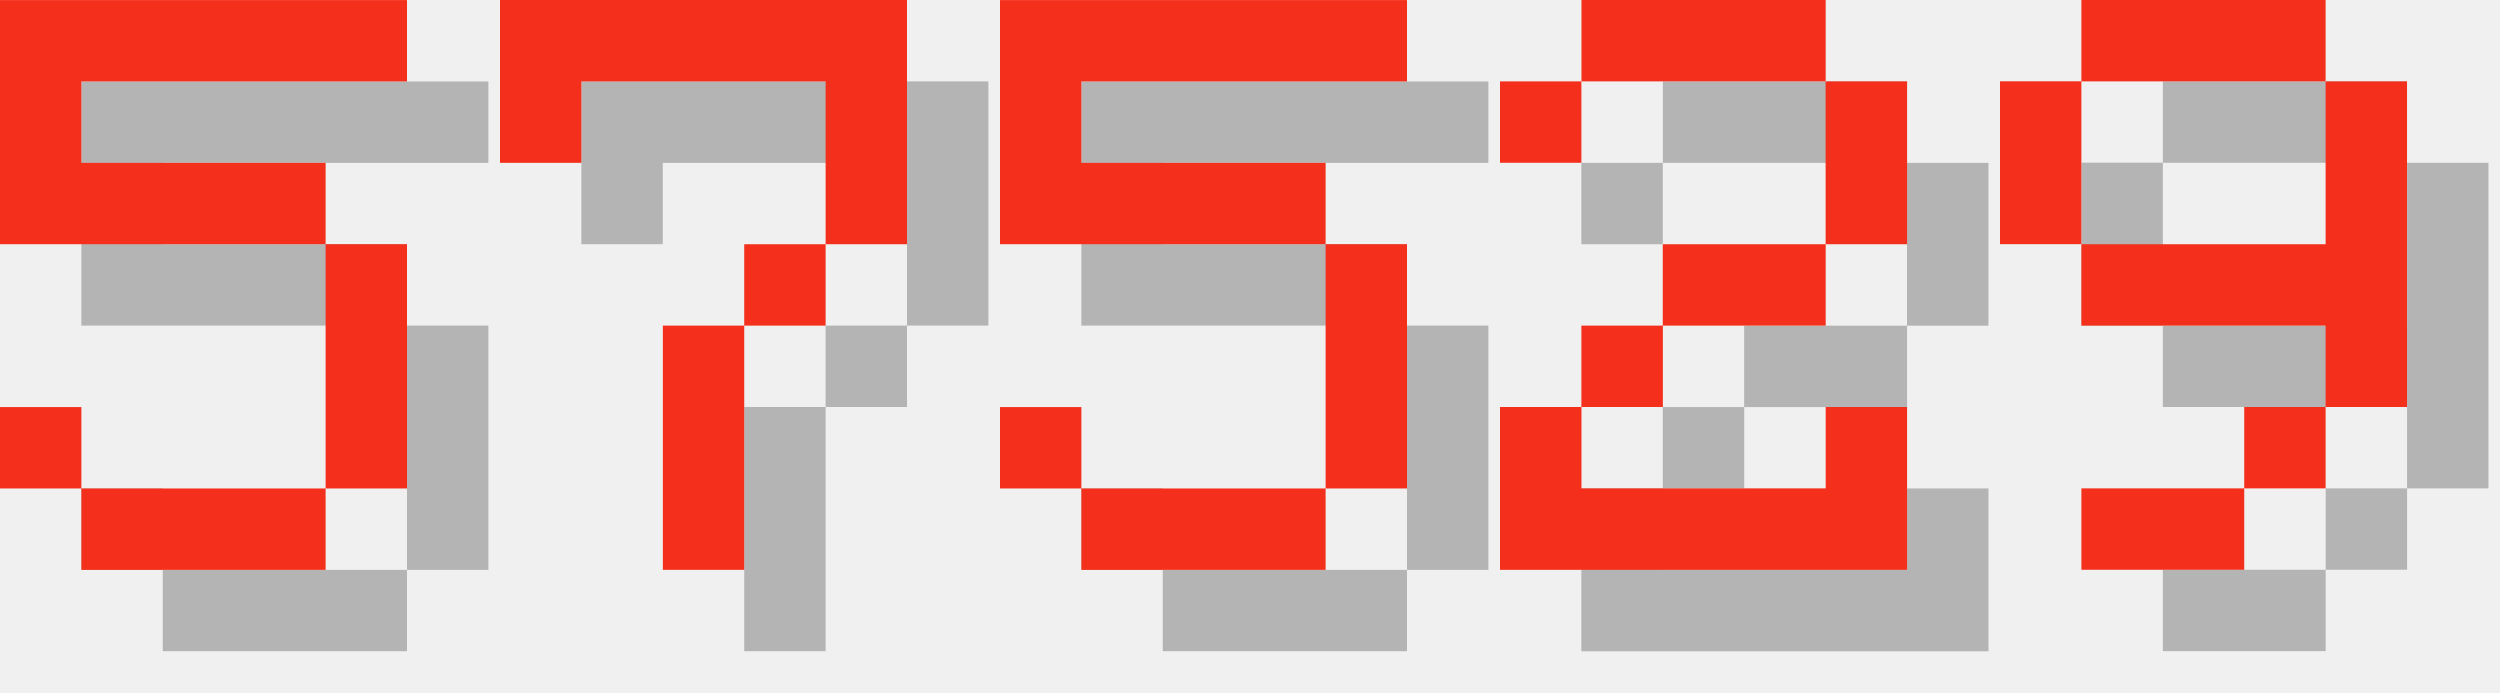
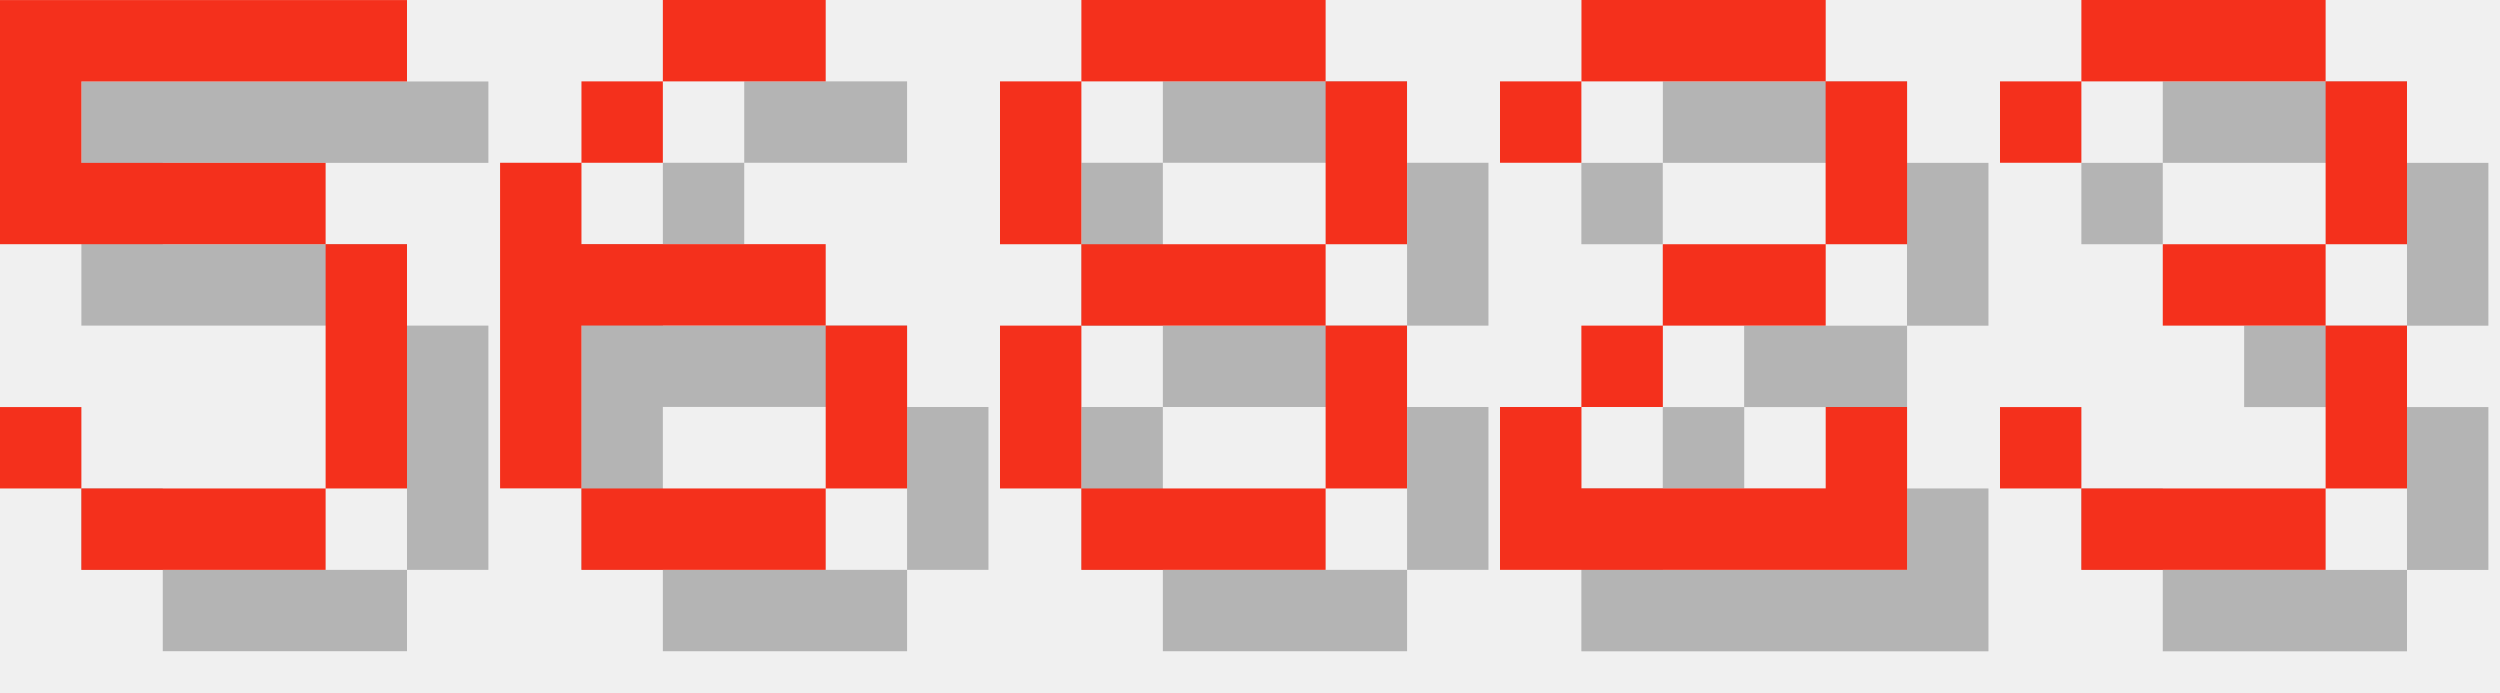
<svg xmlns="http://www.w3.org/2000/svg" version="1.1" width="130.0" height="36">
  <style>
        .text-foreground {
            fill: #F4301C;
        }
        .text-shadow {
            fill: #000000;
            fill-opacity: 0.25;
        }
    </style>
  <g class="digit" id="digit_5" transform="translate(0.0, 0), scale(4)">
    <path id="digit_5_shadow" class="text-shadow" d="m1.058 1.058v3.175h4.233v3.175h-3.175v-1.058h-1.058v1.058h1.058v1.058h3.175v-1.058h1.058v-3.175h-1.058v-1.058h-3.175v-1.058h4.233v-1.058h-5.292z" fill-opacity=".5" style="paint-order:stroke fill markers" />
    <path id="digit_5_fg" class="text-foreground" d="m0 0v3.175h4.233v3.175h-3.175v-1.058h-1.058v1.058h1.058v1.058h3.175v-1.058h1.058v-3.175h-1.058v-1.058h-3.175v-1.058h4.233v-1.058h-5.292z" fill="#fff" style="paint-order:stroke fill markers" />
  </g>
-   <g class="digit" id="digit_7" transform="translate(26.0, 0), scale(4)">
-     <path id="digit_7_shadow" class="text-shadow" d="m1.058 1.058 2e-6 2.117h1.058v-1.058h3.175v1.058l2e-7 1.058h-1.058v1.058h-1.058l4e-7 3.175 1.058 1e-7v-3.175h1.058v-1.058h1.058l5e-7 -1.058v-2.117z" fill-opacity=".5" style="paint-order:stroke fill markers" />
-     <path id="digit_7_fg" class="text-foreground" d="m0 0 2e-6 2.117h1.058v-1.058h3.175v1.058l2e-7 1.058h-1.058v1.058h-1.058l4e-7 3.175 1.058 1e-7v-3.175h1.058v-1.058h1.058l5e-7 -1.058v-2.117z" fill="#fff" style="paint-order:stroke fill markers" />
+   <g class="digit" id="digit_6" transform="translate(26.0, 0), scale(4)">
+     <path id="digit_6_shadow" class="text-shadow" d="m3.175 1.058v1.058h2.117v-1.058h-2.117zm0 1.058h-1.058v1.058h1.058v-1.058zm-1.058 1.058h-1.058v4.233h1.058v-2.117h3.175v-1.058h-3.175v-1.058zm3.175 2.117v2.117h1.058v-2.117h-1.058zm0 2.117h-3.175v1.058h3.175v-1.058z" fill-opacity=".5" style="paint-order:stroke fill markers" />
+     <path id="digit_6_fg" class="text-foreground" d="m2.117 0v1.058h2.117v-1.058h-2.117zm0 1.058h-1.058v1.058h1.058v-1.058zm-1.058 1.058h-1.058v4.233h1.058v-2.117h3.175v-1.058h-3.175v-1.058zm3.175 2.117v2.117h1.058v-2.117h-1.058zm0 2.117h-3.175v1.058h3.175v-1.058z" fill="#fff" style="paint-order:stroke fill markers" />
  </g>
-   <g class="digit" id="digit_5" transform="translate(52.0, 0), scale(4)">
-     <path id="digit_5_shadow" class="text-shadow" d="m1.058 1.058v3.175h4.233v3.175h-3.175v-1.058h-1.058v1.058h1.058v1.058h3.175v-1.058h1.058v-3.175h-1.058v-1.058h-3.175v-1.058h4.233v-1.058h-5.292z" fill-opacity=".5" style="paint-order:stroke fill markers" />
-     <path id="digit_5_fg" class="text-foreground" d="m0 0v3.175h4.233v3.175h-3.175v-1.058h-1.058v1.058h1.058v1.058h3.175v-1.058h1.058v-3.175h-1.058v-1.058h-3.175v-1.058h4.233v-1.058h-5.292z" fill="#fff" style="paint-order:stroke fill markers" />
+   <g class="digit" id="digit_8" transform="translate(52.0, 0), scale(4)">
+     <path id="digit_8_shadow" class="text-shadow" d="m2.117 1.058v1.058h3.175v-1.058h-3.175zm3.175 1.058v2.117h1.058v-2.117h-1.058zm0 2.117h-3.175v1.058h3.175v-1.058zm0 1.058v2.117h1.058v-2.117h-1.058zm0 2.117h-3.175v1.058h3.175v-1.058zm-3.175 0v-2.117h-1.058v2.117h1.058zm0-3.175v-2.117h-1.058v2.117h1.058z" fill-opacity=".5" style="paint-order:stroke fill markers" />
+     <path id="digit_8_fg" class="text-foreground" d="m1.058 0v1.058h3.175v-1.058h-3.175zm3.175 1.058v2.117h1.058v-2.117h-1.058zm0 2.117h-3.175v1.058h3.175v-1.058zm0 1.058v2.117h1.058v-2.117h-1.058zm0 2.117h-3.175v1.058h3.175v-1.058zm-3.175 0v-2.117h-1.058v2.117h1.058zm0-3.175v-2.117h-1.058v2.117h1.058z" fill="#fff" style="paint-order:stroke fill markers" />
  </g>
  <g class="digit" id="digit_2" transform="translate(78.0, 0), scale(4)">
    <path id="digit_2_shadow" class="text-shadow" d="m1.058 2.117v1.058h1.058v-1.058h3.175v2.117h-2.117v1.058h-1.058v1.058h-1.058v2.117h5.292v-2.117h-1.058v1.058h-3.175v-1.058h1.058v-1.058h2.117v-1.058h1.058v-2.117h-1.058v-1.058h-3.175v1.058h-1.058z" fill-opacity=".5" style="paint-order:stroke fill markers" />
    <path id="digit_2_fg" class="text-foreground" d="m0 1.058v1.058h1.058v-1.058h3.175v2.117h-2.117v1.058h-1.058v1.058h-1.058v2.117h5.292v-2.117h-1.058v1.058h-3.175v-1.058h1.058v-1.058h2.117v-1.058h1.058v-2.117h-1.058v-1.058h-3.175v1.058h-1.058z" fill="#fff" style="paint-order:stroke fill markers" />
  </g>
-   <g class="digit" id="digit_9" transform="translate(104.0, 0), scale(4)">
-     <path id="digit_9_shadow" class="text-shadow" d="m2.117 1.058v1.058h3.175v-1.058h-3.175zm3.175 1.058v2.117h-3.175v1.058h3.175v1.058h1.058v-4.233h-1.058zm0 4.233h-1.058v1.058h1.058v-1.058zm-1.058 1.058h-2.117v1.058h2.117v-1.058zm-2.117-3.175v-2.117h-1.058v2.117h1.058z" fill-opacity=".5" style="paint-order:stroke fill markers" />
-     <path id="digit_9_fg" class="text-foreground" d="m1.058 0v1.058h3.175v-1.058h-3.175zm3.175 1.058v2.117h-3.175v1.058h3.175v1.058h1.058v-4.233h-1.058zm0 4.233h-1.058v1.058h1.058v-1.058zm-1.058 1.058h-2.117v1.058h2.117v-1.058zm-2.117-3.175v-2.117h-1.058v2.117h1.058z" fill="#fff" style="paint-order:stroke fill markers" />
+   <g class="digit" id="digit_3" transform="translate(104.0, 0), scale(4)">
+     <path id="digit_3_shadow" class="text-shadow" d="m1.058 2.117v1.058h1.058v-1.058h3.175v2.117h-2.117v1.058h2.117v2.117h-3.175v-1.058h-1.058v1.058h1.058v1.058h3.175v-1.058h1.058v-2.117h-1.058v-1.058h1.058v-2.117h-1.058v-1.058h-3.175v1.058h-1.058z" fill-opacity=".5" style="paint-order:stroke fill markers" />
+     <path id="digit_3_fg" class="text-foreground" d="m0 1.058v1.058h1.058v-1.058h3.175v2.117h-2.117v1.058h2.117v2.117h-3.175v-1.058h-1.058v1.058h1.058v1.058h3.175v-1.058h1.058v-2.117h-1.058v-1.058h1.058v-2.117h-1.058v-1.058h-3.175v1.058h-1.058z" fill="#fff" style="paint-order:stroke fill markers" />
  </g>
</svg>
